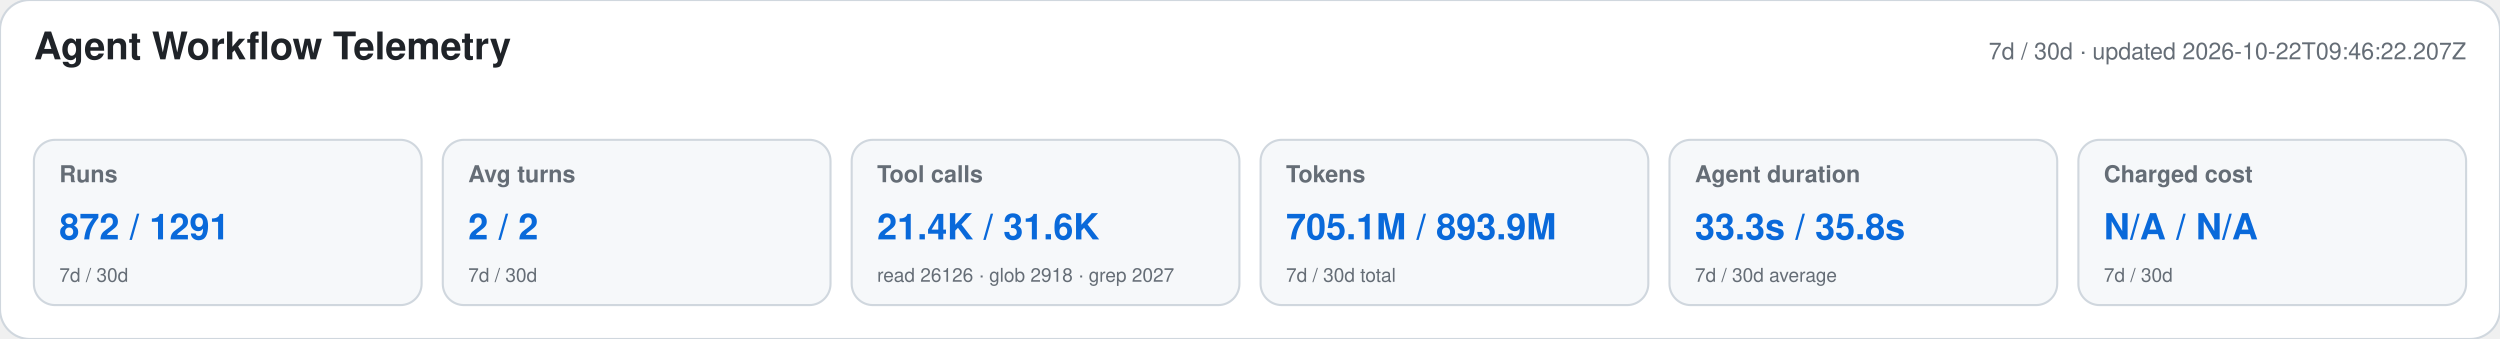
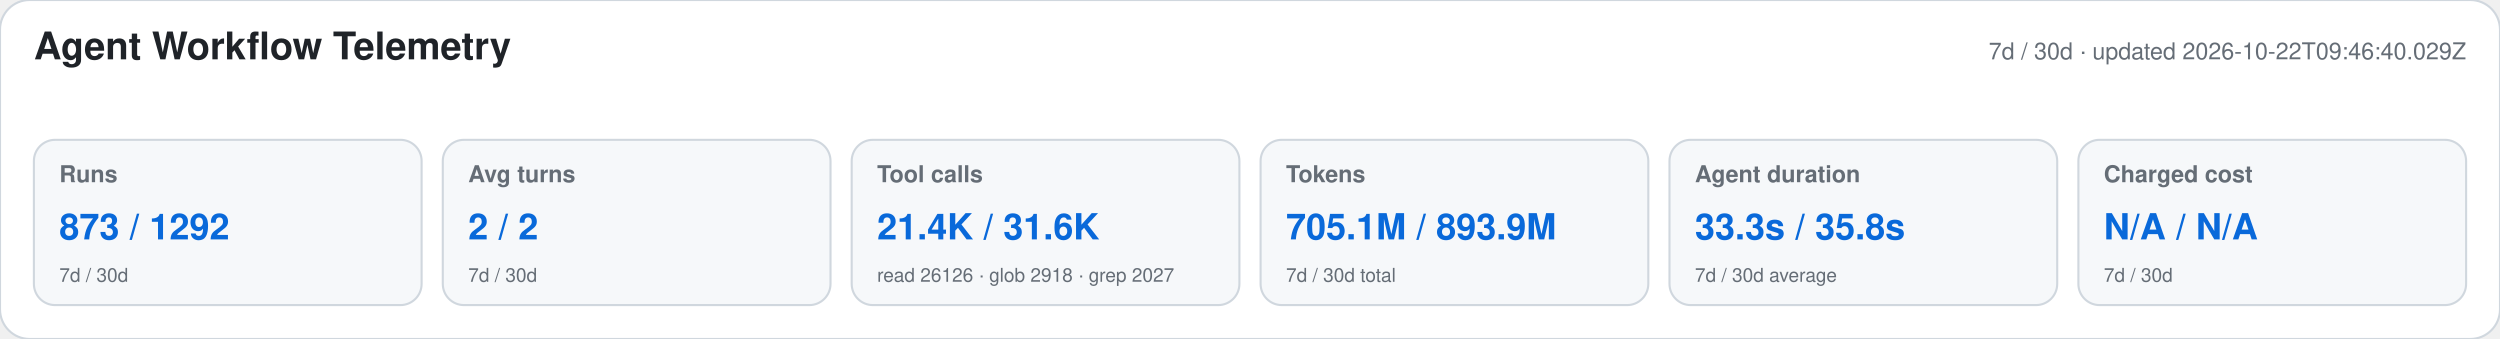
<svg xmlns="http://www.w3.org/2000/svg" width="1180" height="160" viewBox="0 0 1180 160" role="img" aria-labelledby="title desc">
  <style>text{font-family:-apple-system,BlinkMacSystemFont,"Segoe UI",Helvetica,Arial,sans-serif}.heading{font-size:18px;font-weight:650;fill:#1f2328}.meta,.label,.secondary{fill:#656d76}.meta,.label{font-size:11px}.label{font-weight:600}.primary{font-size:17px;font-weight:700;fill:#0969da}.secondary{font-size:9px}</style>
  <rect width="1180" height="160" rx="14" fill="#ffffff" stroke="#d0d7de" />
  <text x="16" y="28" class="heading">Agent Workflow Telemetry</text>
-   <text x="1164" y="28" text-anchor="end" class="meta">7d / 30d · updated 2026-10-22T09:46:22.207Z</text>
+   <text x="1164" y="28" text-anchor="end" class="meta">7d / 30d · updated 2026-10-22T09:46:40.029Z</text>
  <g>
    <rect x="16" y="66" width="183" height="78" rx="10" fill="#f6f8fa" stroke="#d0d7de" />
    <text x="28" y="86" class="label">Runs</text>
-     <text x="28" y="113" class="primary">872 / 1291</text>
+     <text x="28" y="113" class="primary">873 / 1292</text>
    <text x="28" y="133" class="secondary">7d / 30d</text>
  </g>
  <g>
    <rect x="209" y="66" width="183" height="78" rx="10" fill="#f6f8fa" stroke="#d0d7de" />
    <text x="221" y="86" class="label">Avg turns</text>
    <text x="221" y="113" class="primary">2 / 2</text>
    <text x="221" y="133" class="secondary">7d / 30d</text>
  </g>
  <g>
    <rect x="402" y="66" width="183" height="78" rx="10" fill="#f6f8fa" stroke="#d0d7de" />
    <text x="414" y="86" class="label">Tool calls</text>
    <text x="414" y="113" class="primary">21.4K / 31.6K</text>
    <text x="414" y="133" class="secondary">read 26126 · glob 2918 · grep 2027</text>
  </g>
  <g>
    <rect x="595" y="66" width="183" height="78" rx="10" fill="#f6f8fa" stroke="#d0d7de" />
    <text x="607" y="86" class="label">Tokens</text>
    <text x="607" y="113" class="primary">705.1M / 893.9M</text>
    <text x="607" y="133" class="secondary">7d / 30d total</text>
  </g>
  <g>
    <rect x="788" y="66" width="183" height="78" rx="10" fill="#f6f8fa" stroke="#d0d7de" />
    <text x="800" y="86" class="label">Agent duration</text>
    <text x="800" y="113" class="primary">33.3s / 35.8s</text>
    <text x="800" y="133" class="secondary">7d / 30d average</text>
  </g>
  <g>
    <rect x="981" y="66" width="183" height="78" rx="10" fill="#f6f8fa" stroke="#d0d7de" />
    <text x="993" y="86" class="label">Charged cost</text>
    <text x="993" y="113" class="primary">N/A / N/A</text>
    <text x="993" y="133" class="secondary">7d / 30d</text>
  </g>
</svg>
